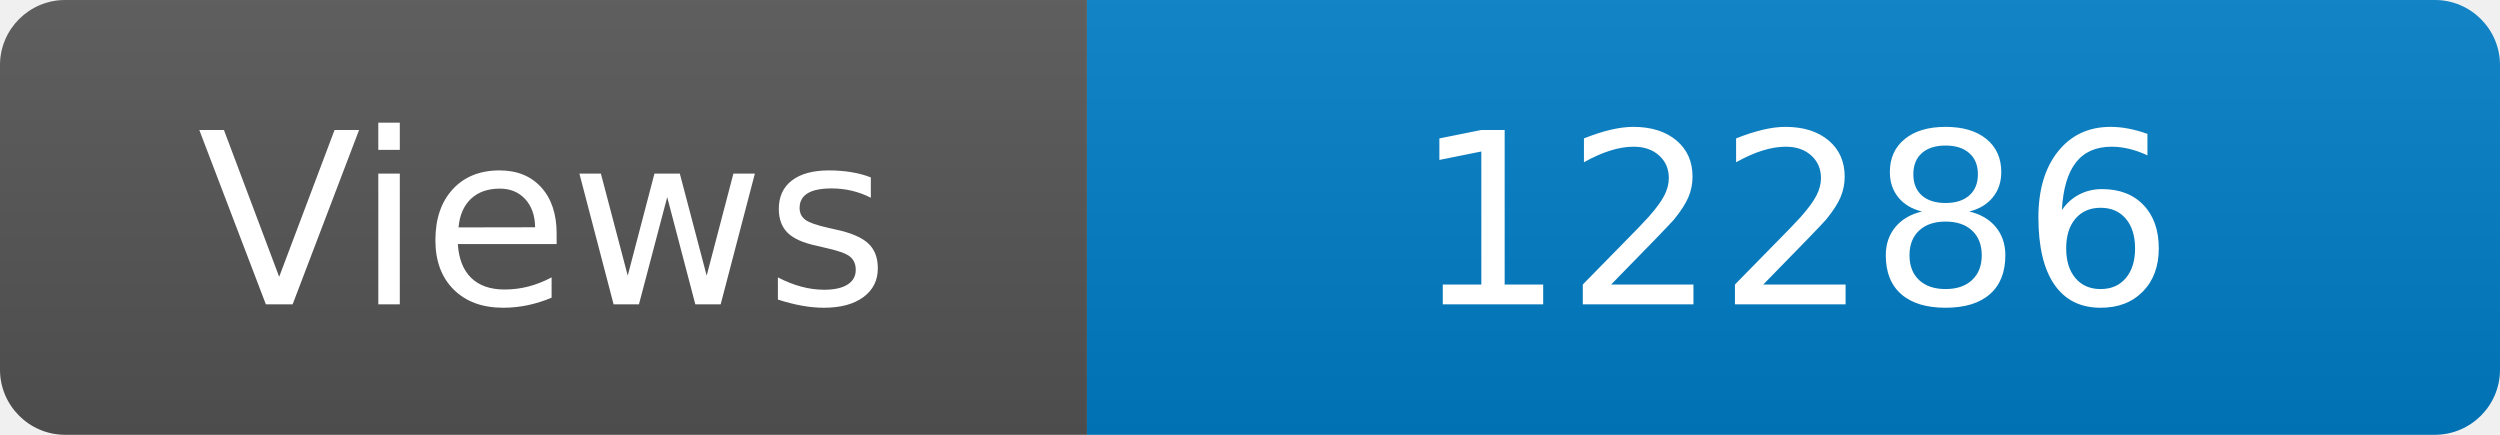
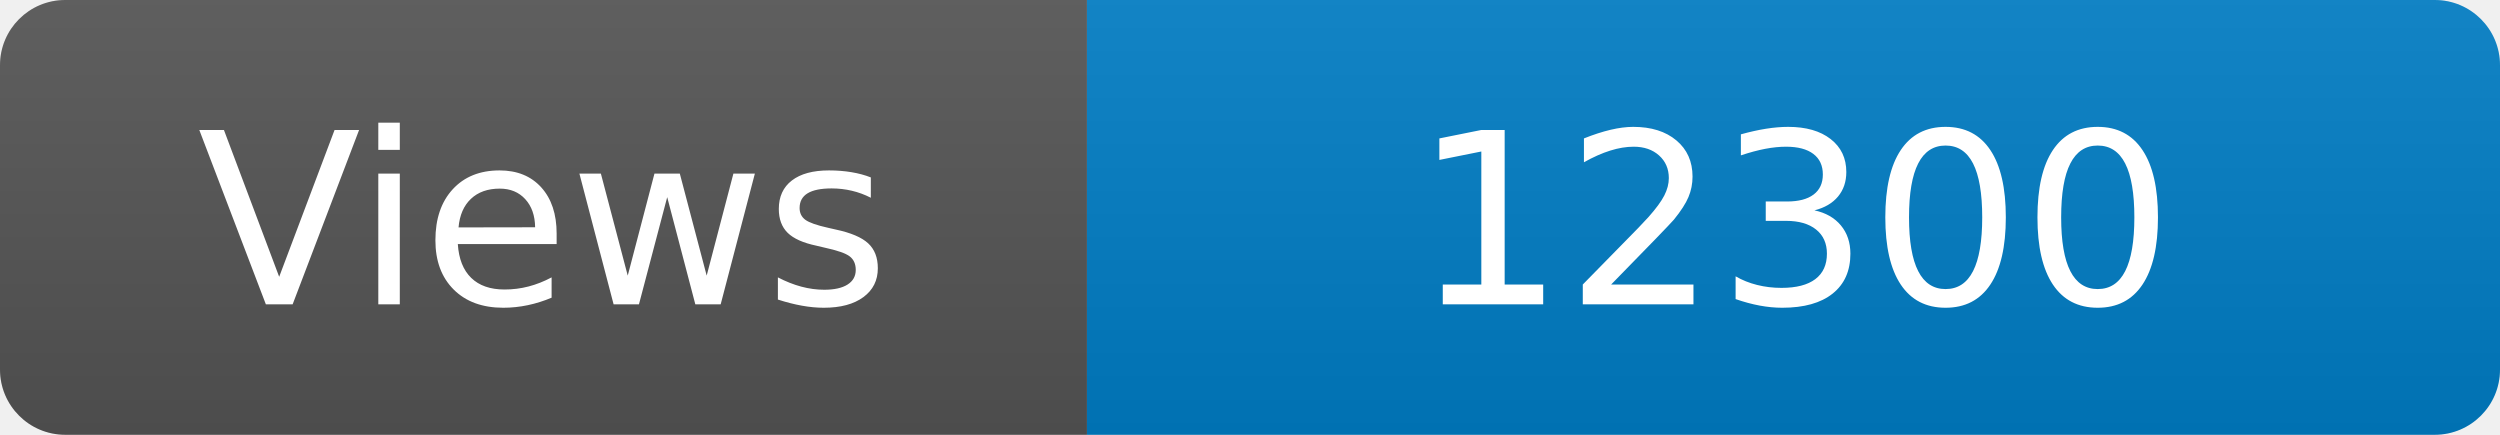
<svg xmlns="http://www.w3.org/2000/svg" width="115" height="20" role="img" aria-label="Maintained?: yes">
  <linearGradient id="s" x2="0" y2="100%">
    <stop offset="0" stop-color="#bbb" stop-opacity=".1" />
    <stop offset="1" stop-opacity=".1" />
  </linearGradient>
  <clipPath id="r">
    <rect width="115" height="20" rx="3" fill="#fff" />
  </clipPath>
  <g clip-path="url(#r)">
    <rect width="50" height="20" fill="#555" />
    <rect x="50" width="160" height="20" fill="#007ec6" />
    <rect width="115" height="20" fill="url(#s)" />
  </g>
  <g fill="#fff" text-anchor="middle" font-family="Verdana,Geneva,DejaVu Sans,sans-serif" font-size="110">
    <text x="250" y="140" transform="scale(.1)" fill="#fff">Views</text>
-     <text x="825" y="140" transform="scale(.1)" fill="#fff">12286</text>
+     <text x="825" y="140" transform="scale(.1)" fill="#fff">12300</text>
  </g>
</svg>
